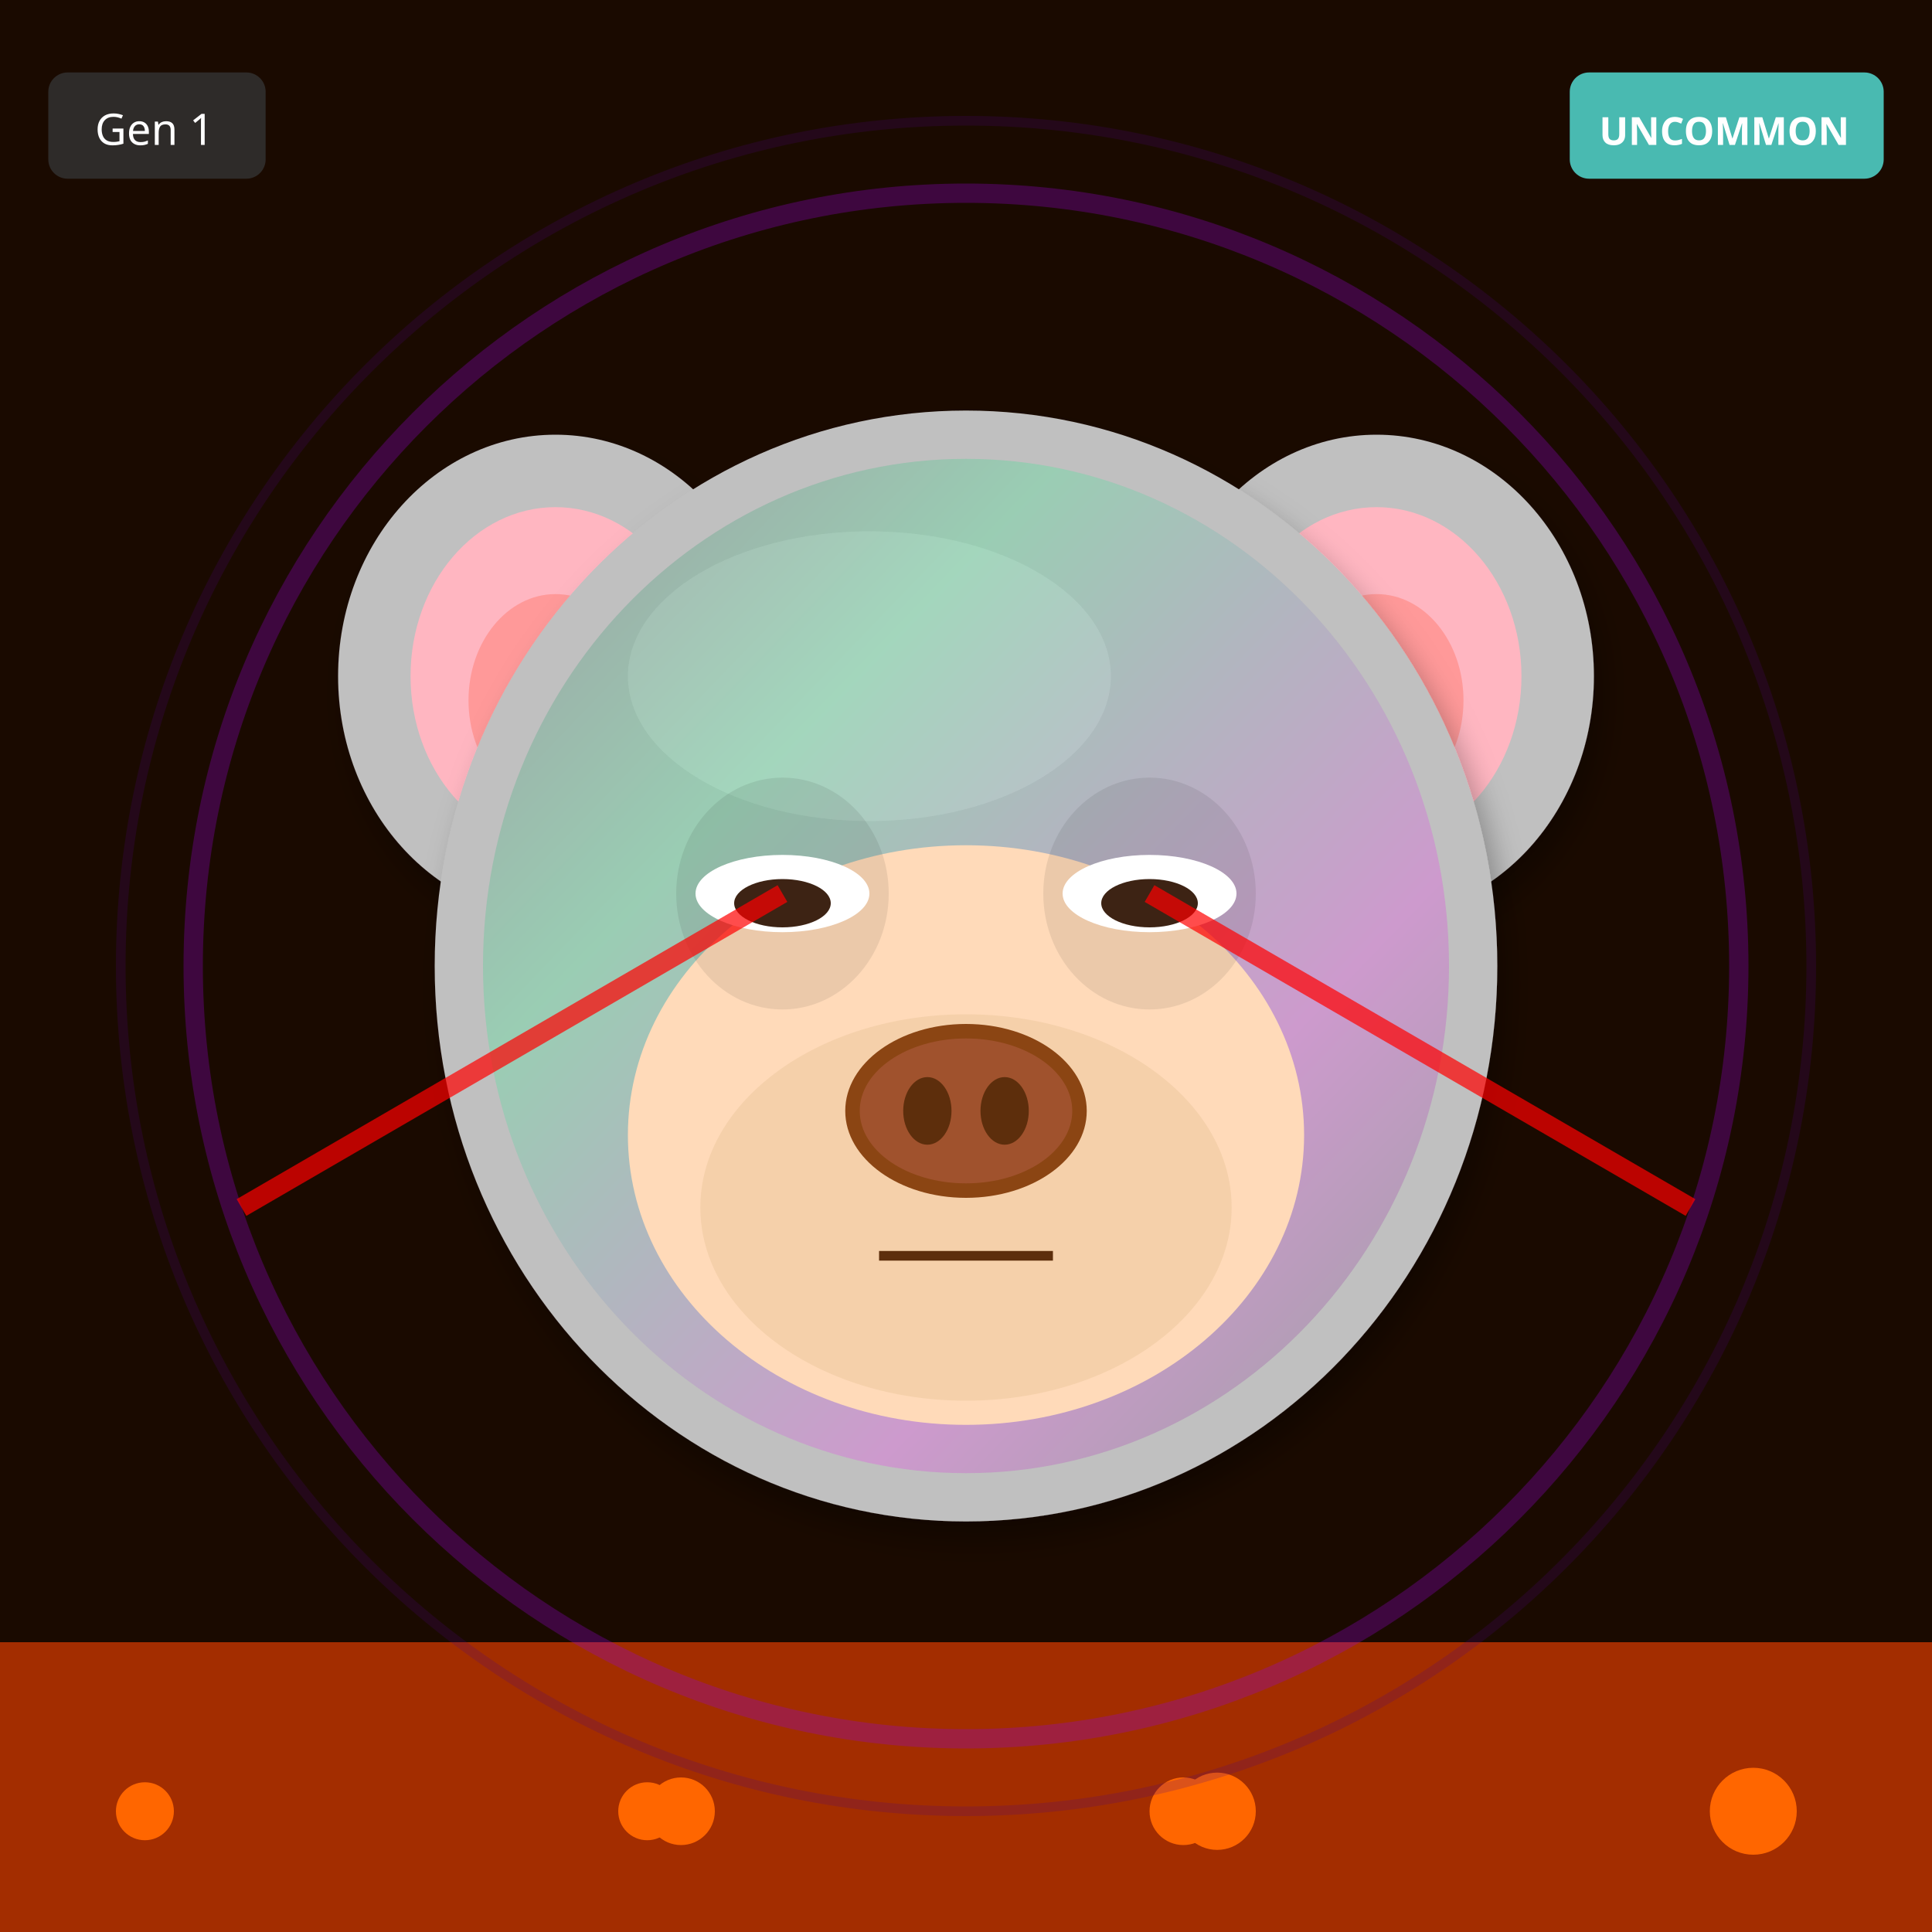
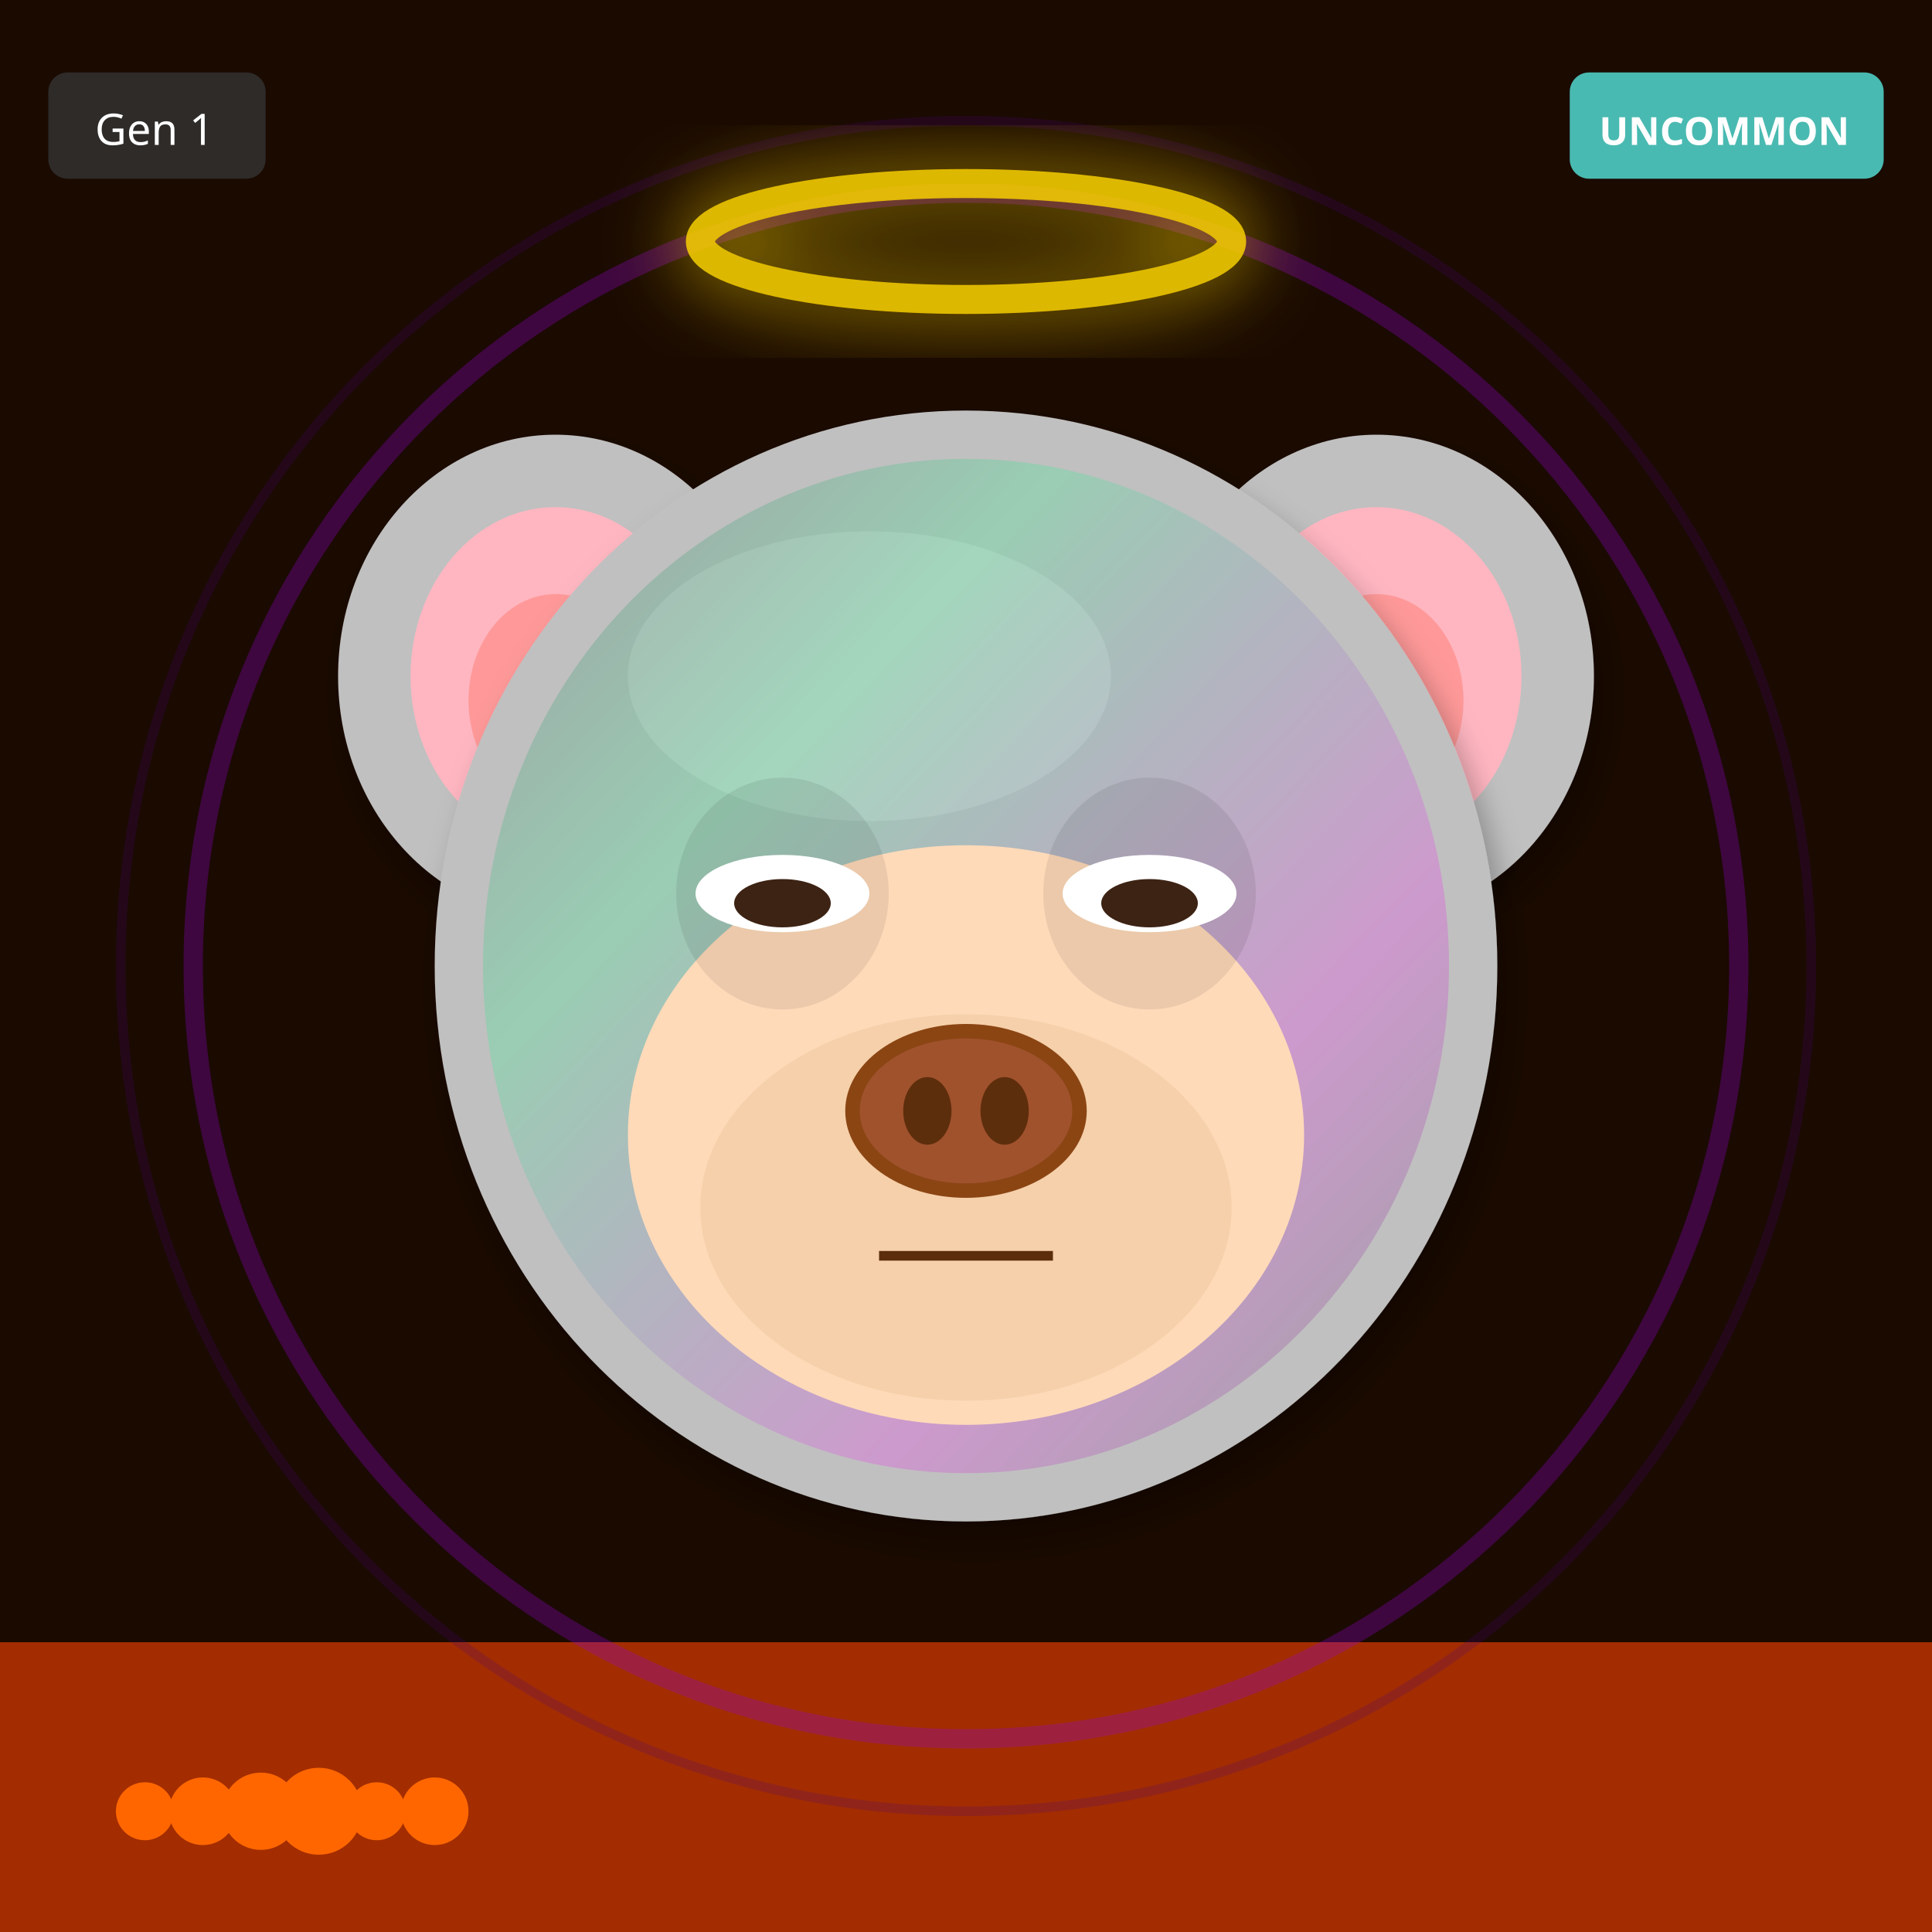
<svg xmlns="http://www.w3.org/2000/svg" width="400" height="400" viewBox="0 0 400 400">
  <defs>
    <filter id="shadow" x="-20%" y="-20%" width="140%" height="140%">
      <feDropShadow dx="2" dy="4" stdDeviation="3" flood-opacity="0.3" />
    </filter>
    <filter id="glow" x="-50%" y="-50%" width="200%" height="200%">
      <feGaussianBlur stdDeviation="8" result="blur" />
      <feMerge>
        <feMergeNode in="blur" />
        <feMergeNode in="SourceGraphic" />
      </feMerge>
    </filter>
    <linearGradient id="rainbow-body" x1="0%" y1="0%" x2="100%" y2="100%">
      <stop offset="0%" stop-color="#FF6B6B" />
      <stop offset="25%" stop-color="#FFE66D" />
      <stop offset="50%" stop-color="#4ECDC4" />
      <stop offset="75%" stop-color="#45B7D1" />
      <stop offset="100%" stop-color="#DDA0DD" />
    </linearGradient>
    <radialGradient id="galaxy-body" cx="30%" cy="30%">
      <stop offset="0%" stop-color="#E6E6FA" />
      <stop offset="50%" stop-color="#9370DB" />
      <stop offset="100%" stop-color="#1A0033" />
    </radialGradient>
    <linearGradient id="holo-body" x1="0%" y1="0%" x2="100%" y2="100%">
      <stop offset="0%" stop-color="#FF00FF" />
      <stop offset="50%" stop-color="#00FFFF" />
      <stop offset="100%" stop-color="#FFFF00" />
    </linearGradient>
    <linearGradient id="sky-gradient" x1="0%" y1="0%" x2="0%" y2="100%">
      <stop offset="0%" stop-color="#87CEEB" />
      <stop offset="100%" stop-color="#E0F4FF" />
    </linearGradient>
    <linearGradient id="grass-gradient" x1="0%" y1="0%" x2="0%" y2="100%">
      <stop offset="0%" stop-color="#90EE90" />
      <stop offset="100%" stop-color="#228B22" />
    </linearGradient>
    <linearGradient id="sunset-gradient" x1="0%" y1="0%" x2="0%" y2="100%">
      <stop offset="0%" stop-color="#FF6B6B" />
      <stop offset="50%" stop-color="#FFE66D" />
      <stop offset="100%" stop-color="#4ECDC4" />
    </linearGradient>
    <linearGradient id="aurora-gradient" x1="0%" y1="0%" x2="100%" y2="100%">
      <stop offset="0%" stop-color="#0D1B2A" />
      <stop offset="30%" stop-color="#00FF7F" />
      <stop offset="70%" stop-color="#FF00FF" />
      <stop offset="100%" stop-color="#0D1B2A" />
    </linearGradient>
    <radialGradient id="multiverse-gradient" cx="50%" cy="50%">
      <stop offset="0%" stop-color="#FFD700" />
      <stop offset="40%" stop-color="#FF00FF" />
      <stop offset="70%" stop-color="#00FFFF" />
      <stop offset="100%" stop-color="#000" />
    </radialGradient>
    <linearGradient id="rift-gradient" x1="0%" y1="0%" x2="100%" y2="100%">
      <stop offset="0%" stop-color="#000" />
      <stop offset="30%" stop-color="#9400D3" />
      <stop offset="50%" stop-color="#00FFFF" />
      <stop offset="70%" stop-color="#9400D3" />
      <stop offset="100%" stop-color="#000" />
    </linearGradient>
    <linearGradient id="heaven-gradient" x1="0%" y1="0%" x2="0%" y2="100%">
      <stop offset="0%" stop-color="#FFF" />
      <stop offset="50%" stop-color="#FFD700" stop-opacity="0.3" />
      <stop offset="100%" stop-color="#F0F8FF" />
    </linearGradient>
    <clipPath id="head-clip">
      <ellipse cx="200" cy="200" rx="110" ry="115" />
    </clipPath>
  </defs>
  <rect width="400" height="400" fill="#1A0A00" />
  <rect x="0" y="340" width="400" height="60" fill="#FF4500" opacity="0.6" />
  <circle cx="30" cy="375" r="6" fill="#FF6600" />
-   <circle cx="141" cy="375" r="7" fill="#FF6600" />
-   <circle cx="252" cy="375" r="8" fill="#FF6600" />
-   <circle cx="363" cy="375" r="9" fill="#FF6600" />
-   <circle cx="134" cy="375" r="6" fill="#FF6600" />
-   <circle cx="245" cy="375" r="7" fill="#FF6600" />
+   <circle cx="42" cy="375" r="7" fill="#FF6600" />
+   <circle cx="54" cy="375" r="8" fill="#FF6600" />
+   <circle cx="66" cy="375" r="9" fill="#FF6600" />
+   <circle cx="78" cy="375" r="6" fill="#FF6600" />
+   <circle cx="90" cy="375" r="7" fill="#FF6600" />
  <circle cx="200" cy="200" r="160" fill="none" stroke="#9400D3" stroke-width="4" opacity="0.3" />
  <circle cx="200" cy="200" r="175" fill="none" stroke="#4B0082" stroke-width="2" opacity="0.2" />
  <ellipse cx="115" cy="140" rx="45" ry="50" fill="#C0C0C0" filter="url(#shadow)" />
  <ellipse cx="115" cy="140" rx="30" ry="35" fill="#FFB6C1" />
  <ellipse cx="115" cy="145" rx="18" ry="22" fill="#FF9999" />
  <ellipse cx="285" cy="140" rx="45" ry="50" fill="#C0C0C0" filter="url(#shadow)" />
  <ellipse cx="285" cy="140" rx="30" ry="35" fill="#FFB6C1" />
  <ellipse cx="285" cy="145" rx="18" ry="22" fill="#FF9999" />
  <ellipse cx="200" cy="200" rx="110" ry="115" fill="#C0C0C0" filter="url(#shadow)" />
  <ellipse cx="180" cy="140" rx="50" ry="30" fill="#E8E8E8" opacity="0.3" />
  <g clip-path="url(#head-clip)">
    <ellipse cx="200" cy="200" rx="100" ry="105" fill="url(#aurora-gradient)" opacity="0.2" />
  </g>
  <ellipse cx="200" cy="235" rx="70" ry="60" fill="#FFDAB9" />
  <ellipse cx="200" cy="250" rx="55" ry="40" fill="#DEB887" opacity="0.3" />
  <ellipse cx="162" cy="185" rx="22" ry="24" fill="#000" opacity="0.08" />
  <ellipse cx="238" cy="185" rx="22" ry="24" fill="#000" opacity="0.08" />
  <ellipse cx="162" cy="185" rx="18" ry="8" fill="white" />
  <ellipse cx="162" cy="187" rx="10" ry="5" fill="#3D2314" />
  <ellipse cx="238" cy="185" rx="18" ry="8" fill="white" />
  <ellipse cx="238" cy="187" rx="10" ry="5" fill="#3D2314" />
  <g>
    <ellipse cx="200" cy="230" rx="25" ry="18" fill="#8B4513" />
    <ellipse cx="200" cy="230" rx="22" ry="15" fill="#A0522D" />
    <ellipse cx="192" cy="230" rx="5" ry="7" fill="#5D2E0C" />
    <ellipse cx="208" cy="230" rx="5" ry="7" fill="#5D2E0C" />
  </g>
  <line x1="182" y1="260" x2="218" y2="260" stroke="#5D2E0C" stroke-width="2" />
-   <line x1="162" y1="185" x2="50" y2="250" stroke="#FF0000" stroke-width="4" opacity="0.7" />
-   <line x1="238" y1="185" x2="350" y2="250" stroke="#FF0000" stroke-width="4" opacity="0.7" />
+   <ellipse cx="200" cy="50" rx="55" ry="12" fill="none" stroke="#FFD700" stroke-width="6" opacity="0.85" filter="url(#glow)" />
  <g transform="translate(325, 15)">
    <rect width="65" height="22" rx="4" fill="#4ECDC4" opacity="0.9" />
    <text x="32" y="15" font-size="8" fill="#FFF" text-anchor="middle" font-family="sans-serif" font-weight="bold">UNCOMMON</text>
  </g>
  <g transform="translate(10, 15)">
    <rect width="45" height="22" rx="4" fill="#333" opacity="0.8" />
    <text x="22" y="15" font-size="9" fill="#FFF" text-anchor="middle" font-family="sans-serif">Gen 1</text>
  </g>
</svg>
